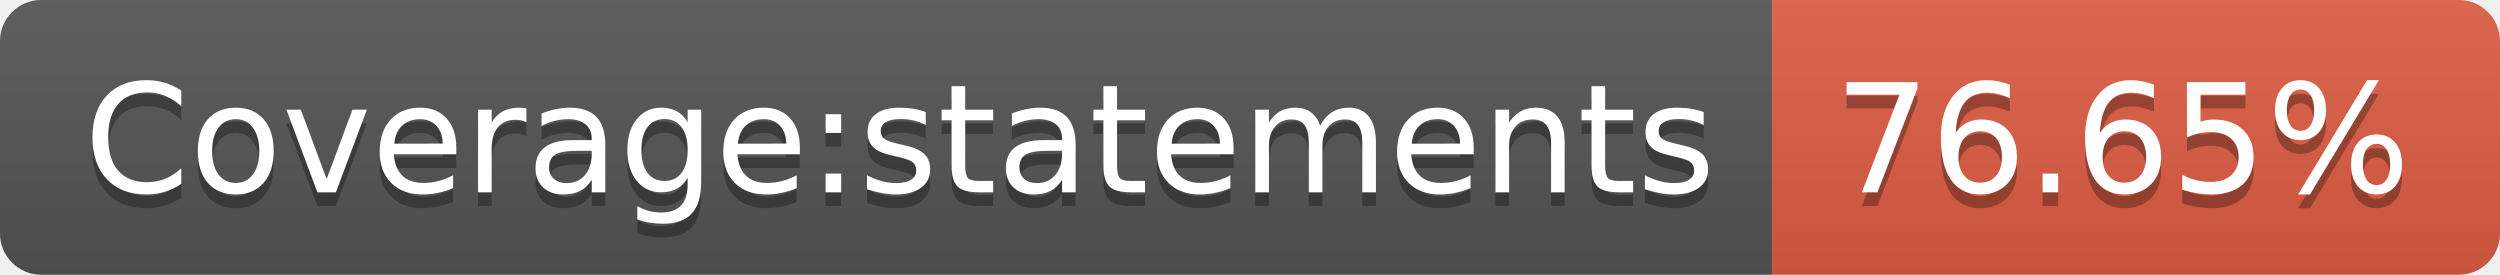
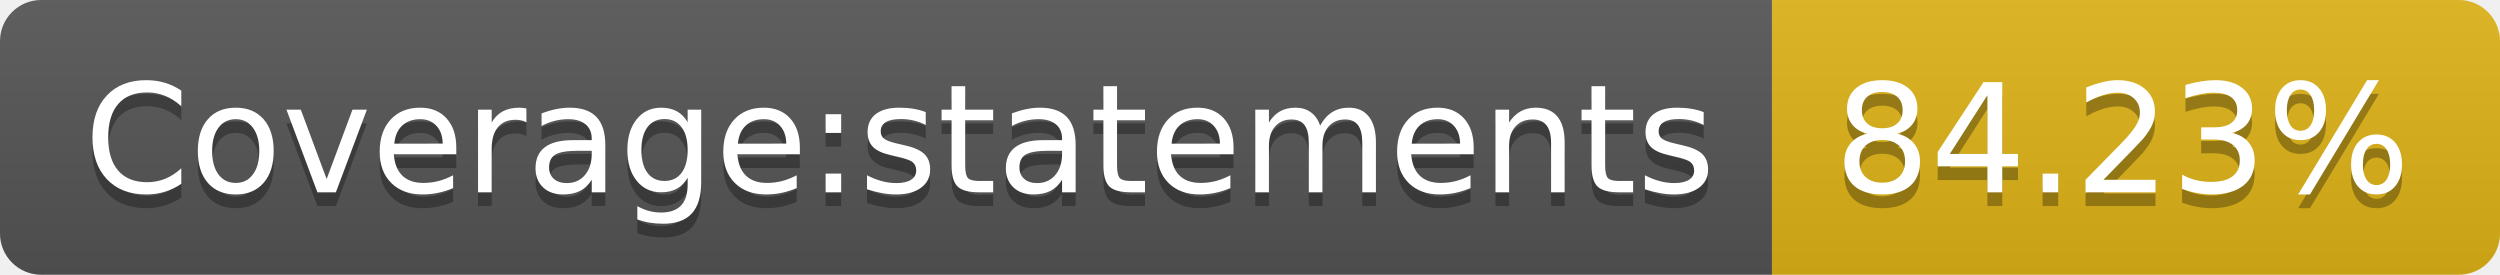
- <svg xmlns="http://www.w3.org/2000/svg" width="182" height="20" role="img" aria-label="Coverage:statements: 76.65%">
+ <svg xmlns="http://www.w3.org/2000/svg" width="182" height="20" role="img" aria-label="Coverage:statements: 84.23%">
  <linearGradient id="s" x2="0" y2="100%">
    <stop offset="0" stop-color="#bbb" stop-opacity=".1" />
    <stop offset="1" stop-opacity=".1" />
  </linearGradient>
  <clipPath id="r">
    <rect width="182" height="20" rx="3" fill="#fff" />
  </clipPath>
  <g clip-path="url(#r)">
    <rect width="129" height="20" fill="#555" />
-     <rect x="129" width="53" height="20" fill="#e05d44" />
+     <rect x="129" width="53" height="20" fill="#dfb317" />
    <rect width="182" height="20" fill="url(#s)" />
  </g>
  <g fill="#fff" text-anchor="middle" font-family="Verdana,Geneva,DejaVu Sans,sans-serif" text-rendering="geometricPrecision" font-size="110">
    <text aria-hidden="true" x="655" y="150" fill="#010101" fill-opacity=".3" transform="scale(.1)" textLength="1190">Coverage:statements</text>
    <text x="655" y="140" transform="scale(.1)" fill="#fff" textLength="1190">Coverage:statements</text>
-     <text aria-hidden="true" x="1545" y="150" fill="#010101" fill-opacity=".3" transform="scale(.1)" textLength="430">76.65%</text>
-     <text x="1545" y="140" transform="scale(.1)" fill="#fff" textLength="430">76.65%</text>
+     <text aria-hidden="true" x="1545" y="150" fill="#010101" fill-opacity=".3" transform="scale(.1)" textLength="430">84.23%</text>
+     <text x="1545" y="140" transform="scale(.1)" fill="#fff" textLength="430">84.23%</text>
  </g>
</svg>
